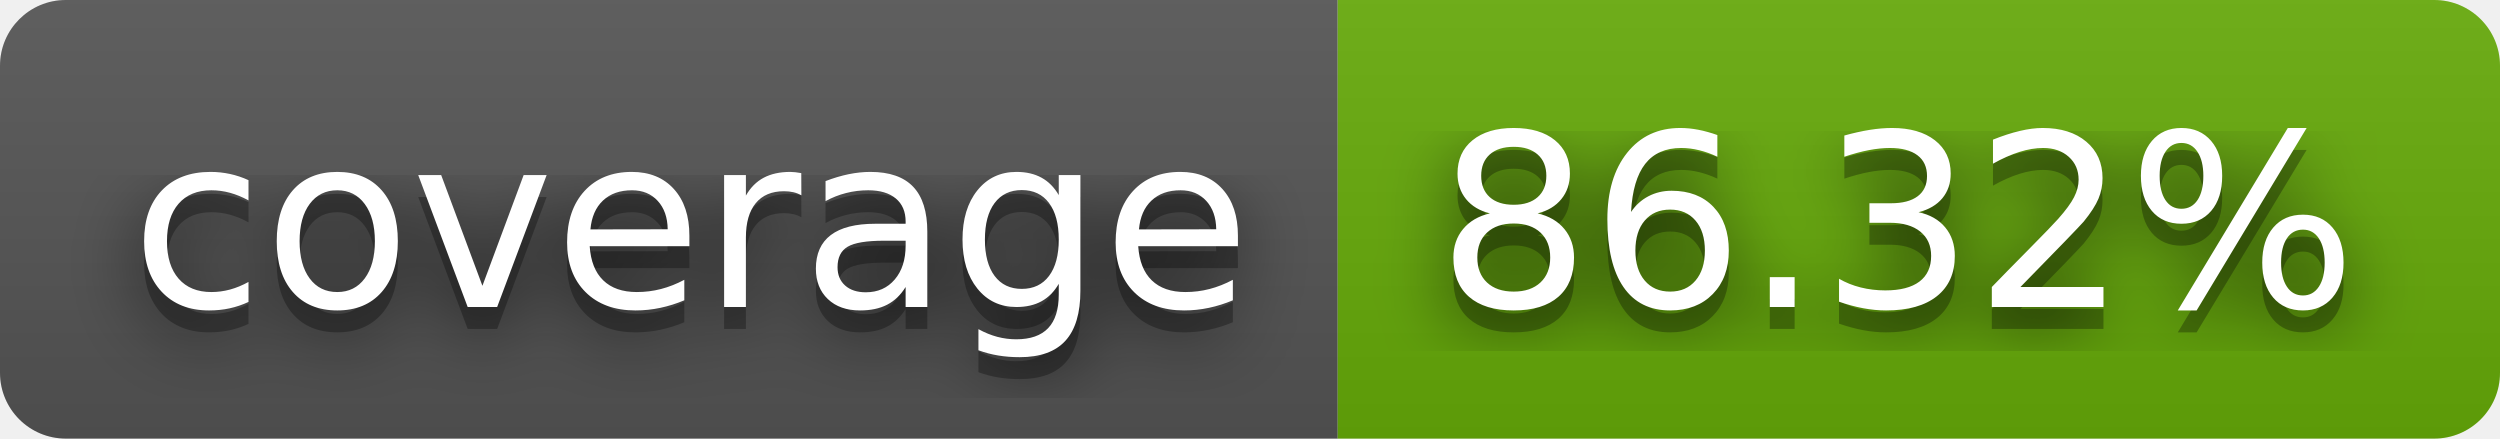
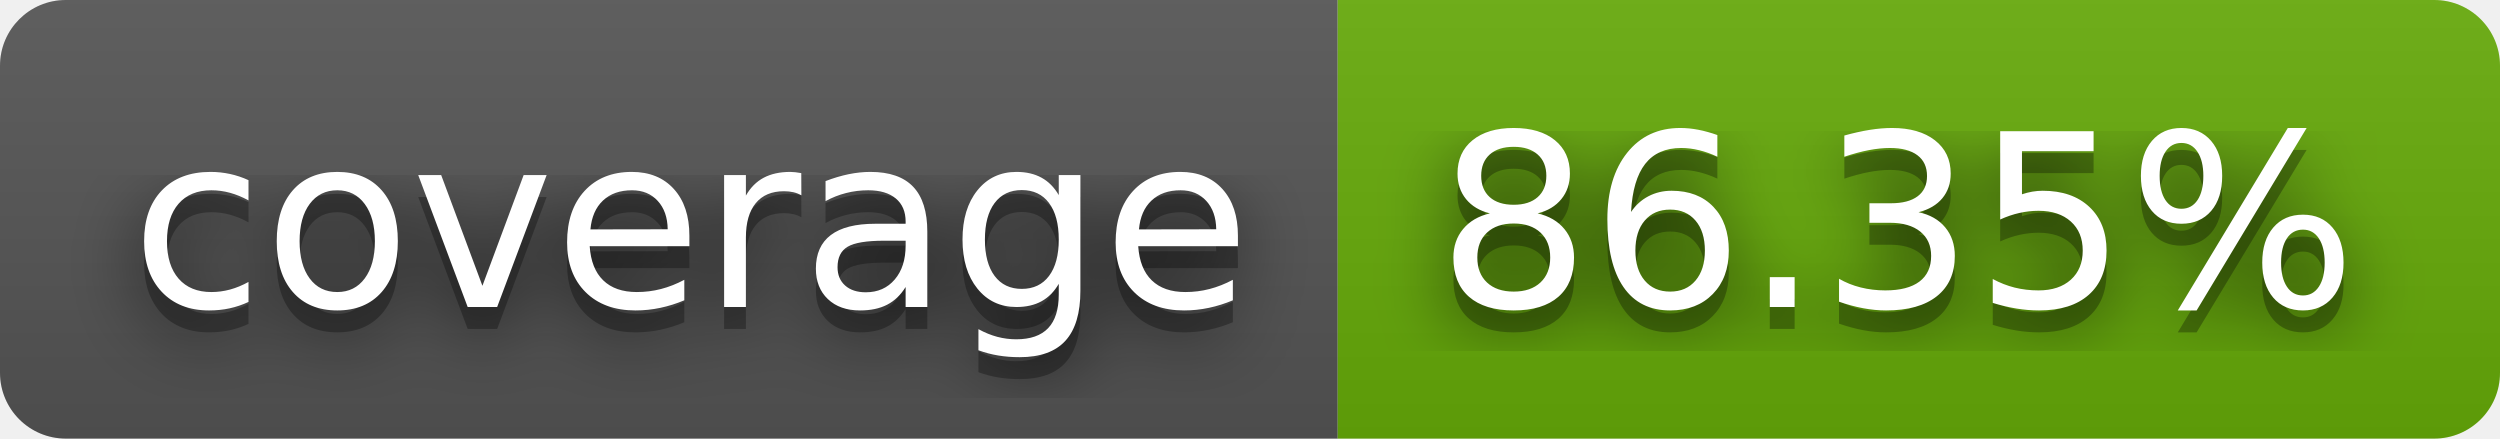
- <svg xmlns="http://www.w3.org/2000/svg" width="114" height="20" role="img" aria-label="coverage: 86.32%">
+ <svg xmlns="http://www.w3.org/2000/svg" width="114" height="20" role="img" aria-label="coverage: 86.35%">
  <filter id="blur">
    <feGaussianBlur in="SourceGraphic" stdDeviation="16" />
  </filter>
  <linearGradient id="s" x2="0" y2="100%">
    <stop offset="0" stop-color="#bbb" stop-opacity=".1" />
    <stop offset="1" stop-opacity=".1" />
  </linearGradient>
  <clipPath id="r">
    <rect width="114" height="20" rx="3" fill="#fff" />
  </clipPath>
  <g clip-path="url(#r)">
    <rect width="61" height="20" fill="#555" />
    <rect x="61" width="53" height="20" fill="#67ac09" />
    <rect width="114" height="20" fill="url(#s)" />
  </g>
  <g fill="#fff" text-anchor="middle" font-family="Verdana,Geneva,DejaVu Sans,sans-serif" text-rendering="geometricPrecision" font-size="110">
    <text aria-hidden="true" x="315" y="150" fill="#010101" fill-opacity=".80" filter="url(#blur)" transform="scale(.1)" textLength="510">coverage</text>
    <text aria-hidden="true" x="315" y="150" fill="#010101" fill-opacity=".3" transform="scale(.1)" textLength="510">coverage</text>
    <text x="315" y="140" transform="scale(.1)" fill="#fff" textLength="510">coverage</text>
-     <text aria-hidden="true" x="865" y="150" fill="#010101" fill-opacity=".80" filter="url(#blur)" transform="scale(.1)" textLength="430">86.32%</text>
-     <text aria-hidden="true" x="865" y="150" fill="#010101" fill-opacity=".3" transform="scale(.1)" textLength="430">86.32%</text>
-     <text x="865" y="140" transform="scale(.1)" fill="#fff" textLength="430">86.32%</text>
+     <text aria-hidden="true" x="865" y="150" fill="#010101" fill-opacity=".80" filter="url(#blur)" transform="scale(.1)" textLength="430">86.35%</text>
+     <text aria-hidden="true" x="865" y="150" fill="#010101" fill-opacity=".3" transform="scale(.1)" textLength="430">86.35%</text>
+     <text x="865" y="140" transform="scale(.1)" fill="#fff" textLength="430">86.35%</text>
  </g>
</svg>
